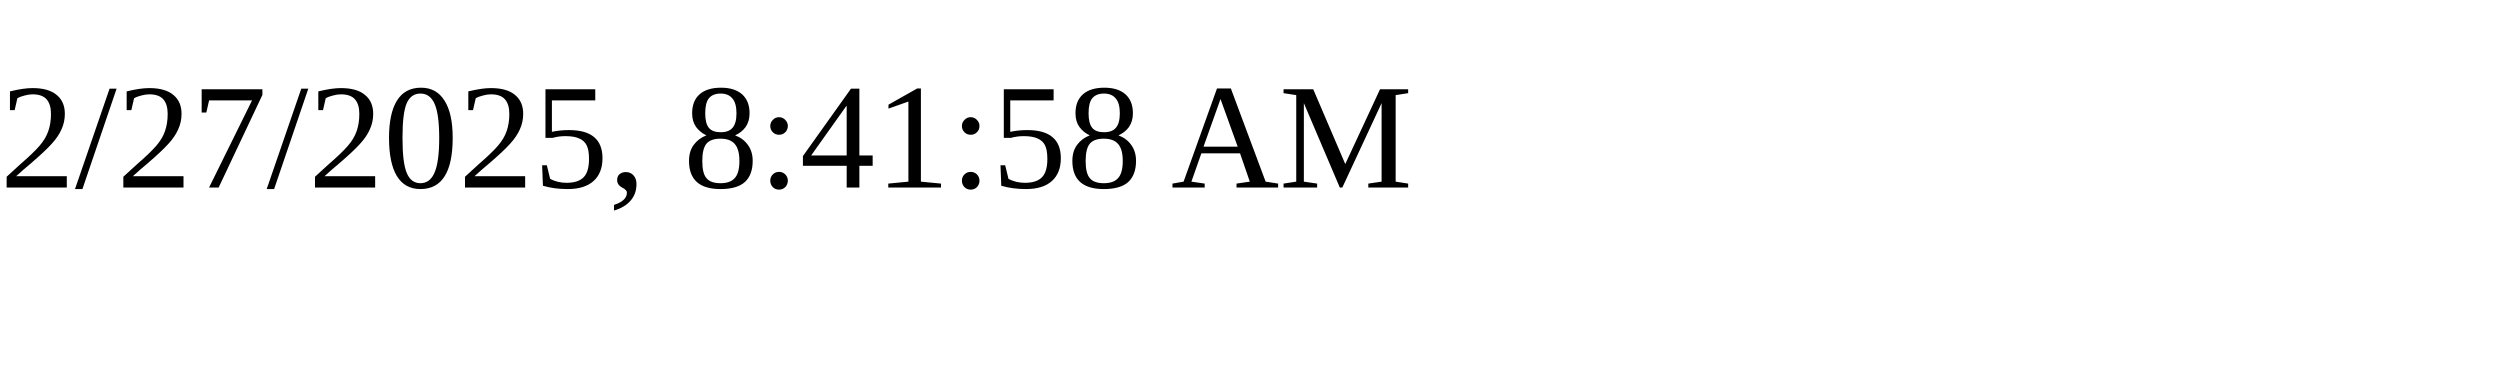
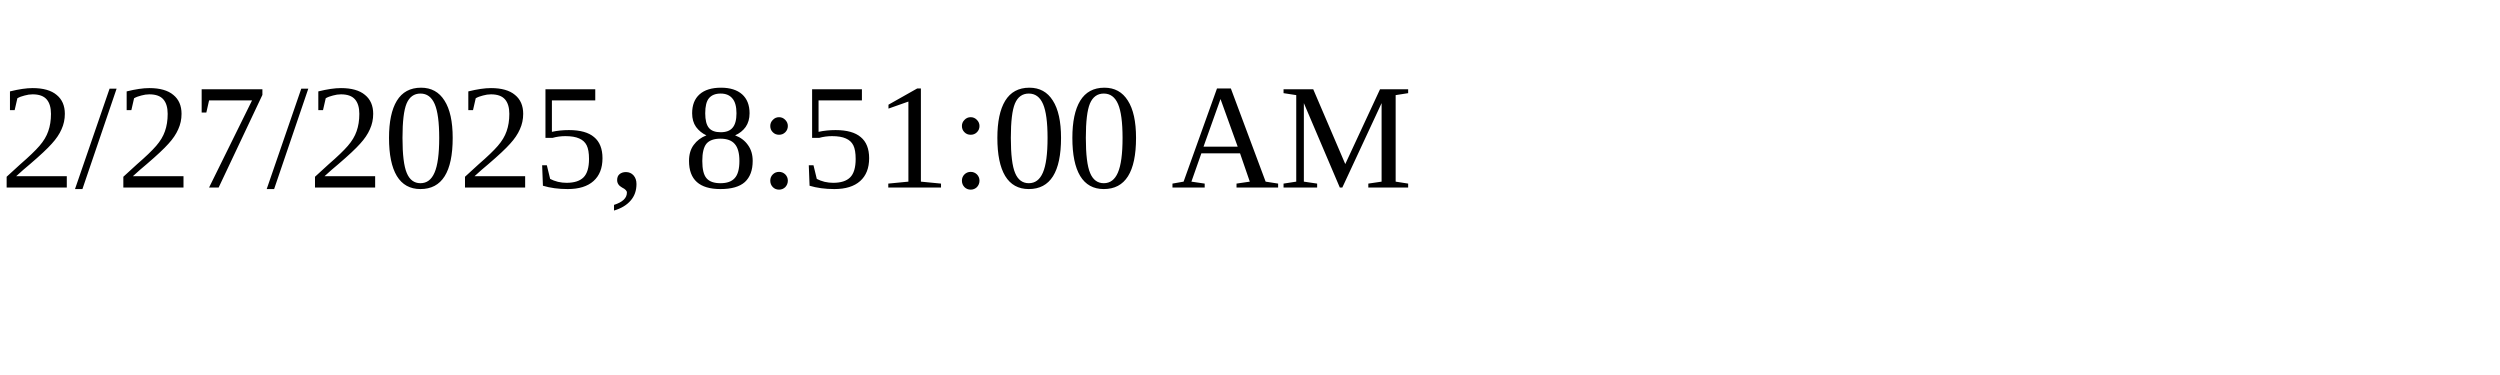
<svg xmlns="http://www.w3.org/2000/svg" height="30" width="200">
-   <text x="0" y="15">2/27/2025, 8:41:58 AM</text>
+   <text x="0" y="15">2/27/2025, 8:51:00 AM</text>
</svg>
